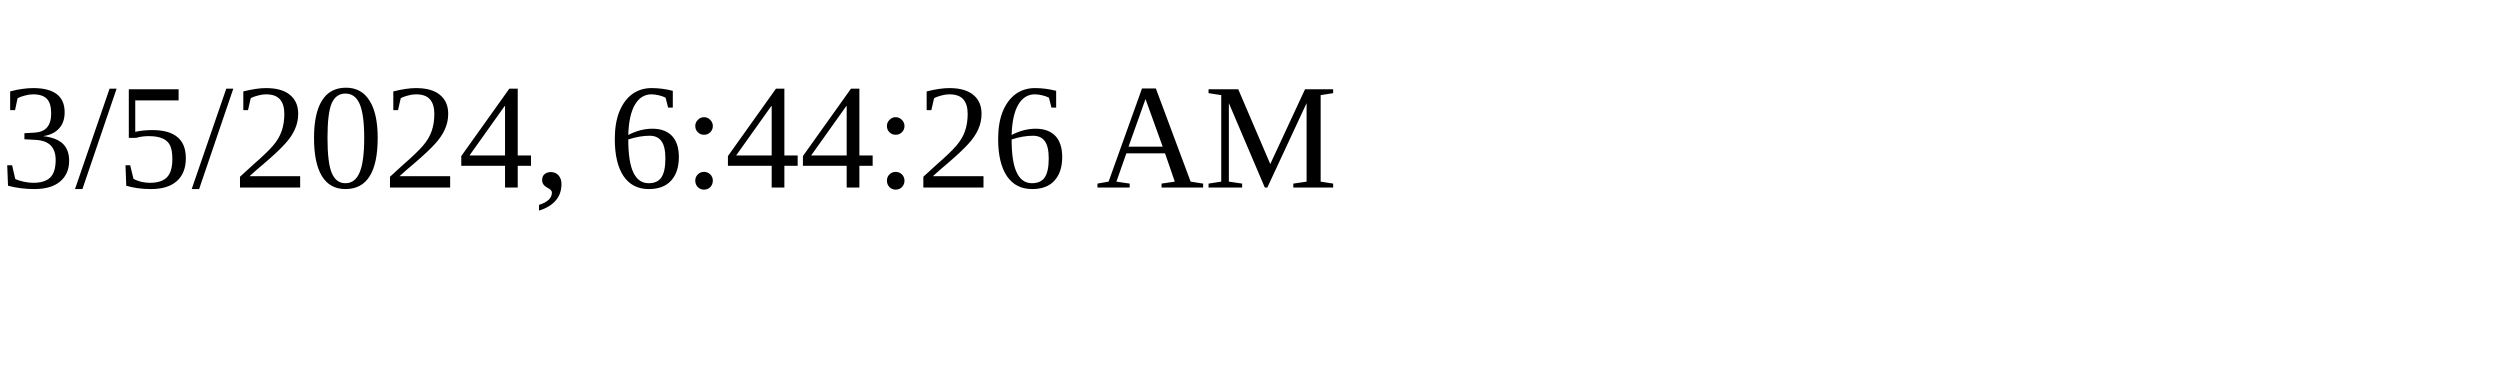
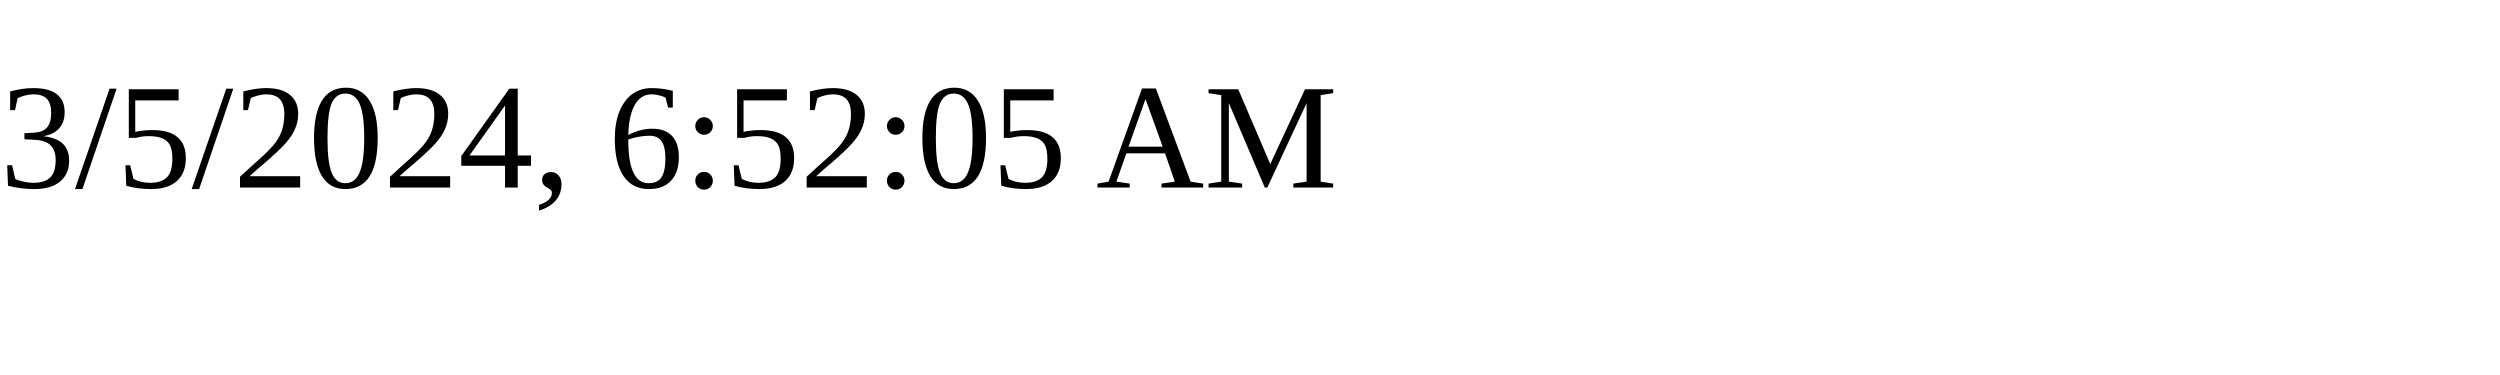
<svg xmlns="http://www.w3.org/2000/svg" height="30" width="200">
-   <text x="0" y="15">3/5/2024, 6:44:26 AM</text>
+   <text x="0" y="15">3/5/2024, 6:52:05 AM</text>
</svg>
